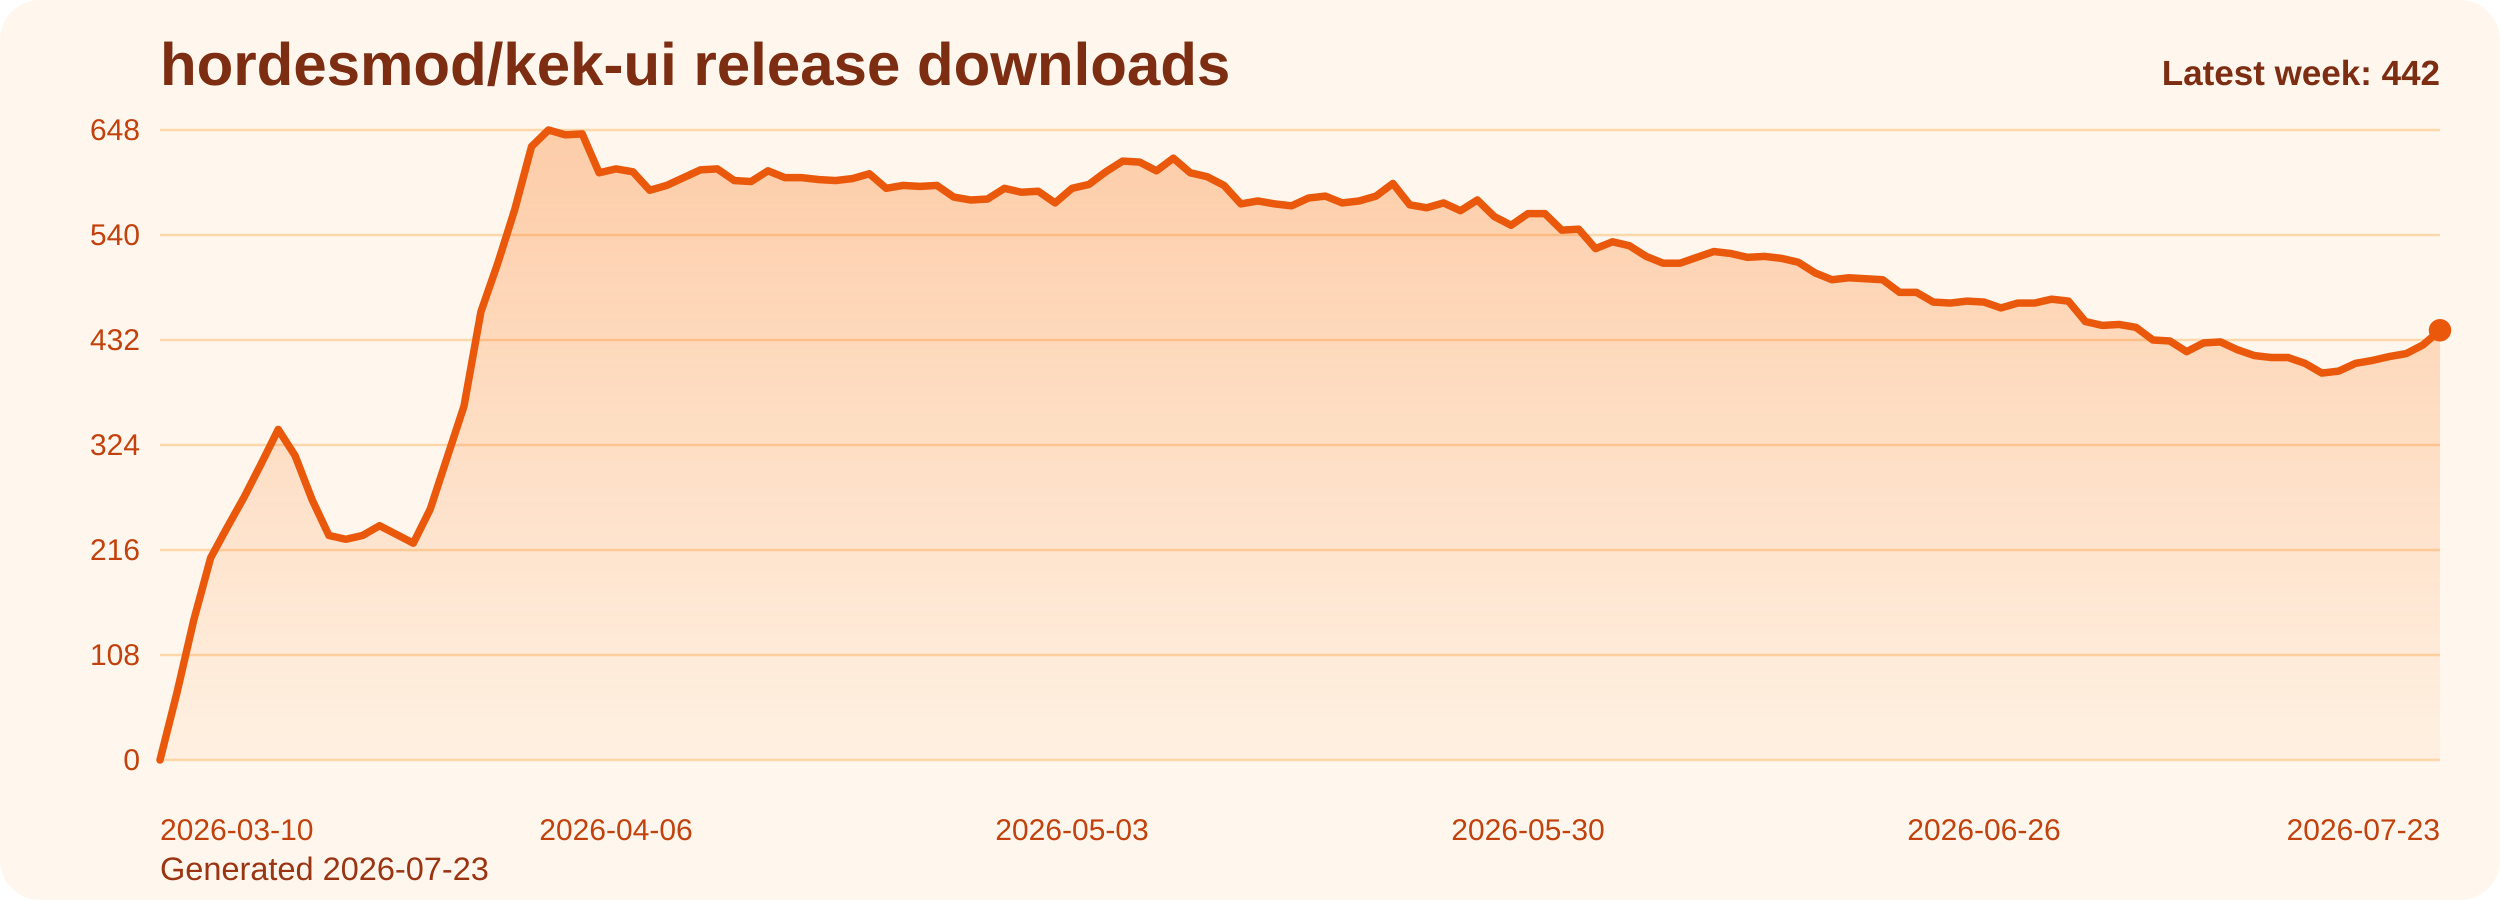
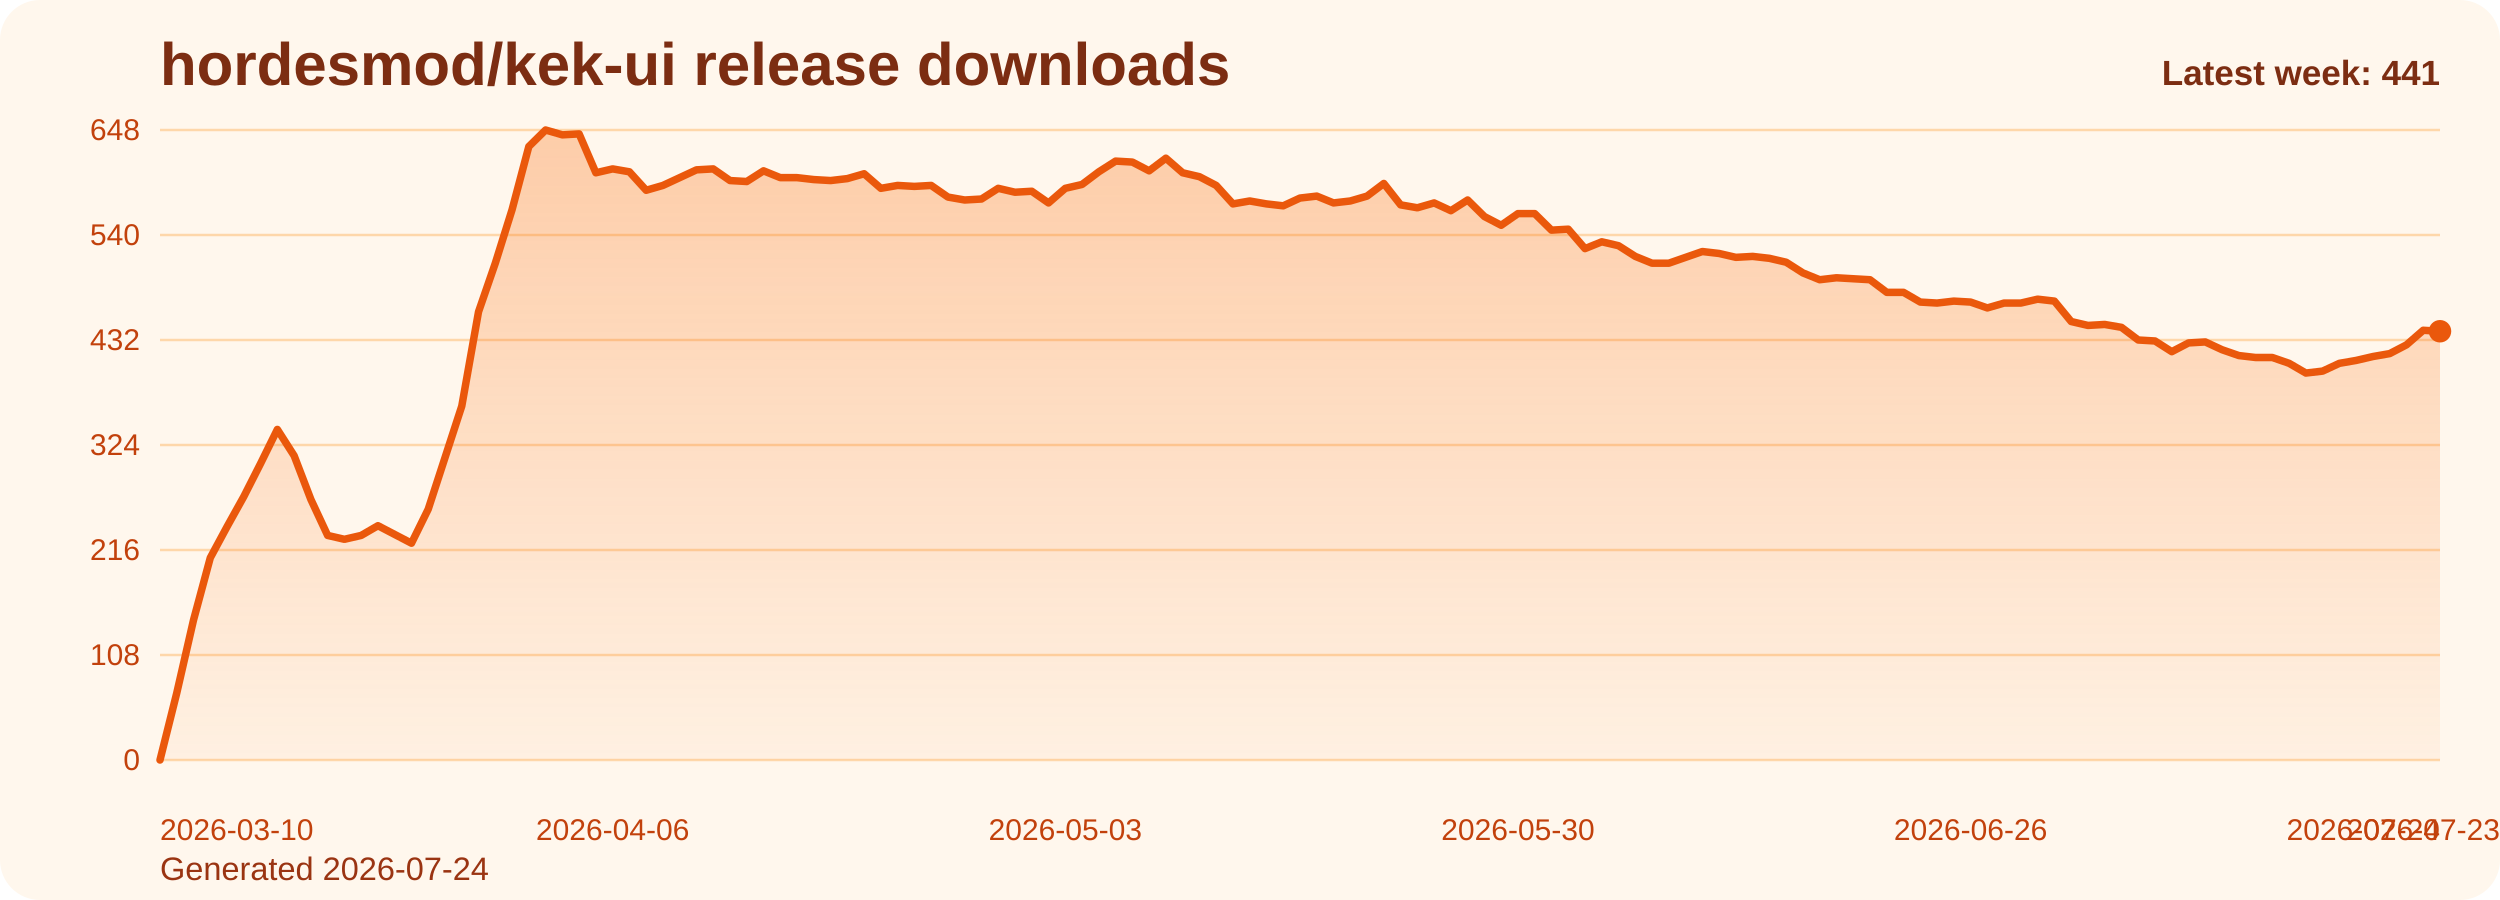
<svg xmlns="http://www.w3.org/2000/svg" viewBox="0 0 1000 360" role="img" aria-label="hordesmod/kek-ui release downloads chart">
  <defs>
    <linearGradient id="fill-weekly-orange" x1="0" y1="0" x2="0" y2="1">
      <stop offset="0%" stop-color="#f97316" stop-opacity="0.32" />
      <stop offset="100%" stop-color="#f97316" stop-opacity="0.05" />
    </linearGradient>
    <style>
      .bg { fill: #fff7ed; }
      .title { font: 700 24px Arial, sans-serif; fill: #7c2d12; }
      .sub { font: 400 13px Arial, sans-serif; fill: #9a3412; }
      .grid { stroke: #fed7aa; stroke-width: 1; }
      .axis { font: 400 12px Arial, sans-serif; fill: #c2410c; }
      .line { fill: none; stroke: #ea580c; stroke-width: 3; stroke-linecap: round; stroke-linejoin: round; }
      .dot { fill: #ea580c; }
      .value { font: 600 11px Arial, sans-serif; fill: #9a3412; }
      .latest { font: 700 14px Arial, sans-serif; fill: #7c2d12; }
    </style>
  </defs>
  <rect class="bg" x="0" y="0" width="1000" height="360" rx="16" />
  <text class="title" x="64" y="34">hordesmod/kek-ui release downloads</text>
-   <text class="sub" x="64" y="352">Generated 2026-07-23</text>
+   <text class="sub" x="64" y="352">Generated 2026-07-24</text>
  <line x1="64" y1="52.00" x2="976" y2="52.00" class="grid" />
  <text x="56" y="56.00" text-anchor="end" class="axis">648</text>
  <line x1="64" y1="94.00" x2="976" y2="94.00" class="grid" />
  <text x="56" y="98.00" text-anchor="end" class="axis">540</text>
  <line x1="64" y1="136.00" x2="976" y2="136.00" class="grid" />
  <text x="56" y="140.00" text-anchor="end" class="axis">432</text>
  <line x1="64" y1="178.00" x2="976" y2="178.00" class="grid" />
  <text x="56" y="182.00" text-anchor="end" class="axis">324</text>
  <line x1="64" y1="220.00" x2="976" y2="220.00" class="grid" />
  <text x="56" y="224.00" text-anchor="end" class="axis">216</text>
  <line x1="64" y1="262.00" x2="976" y2="262.00" class="grid" />
  <text x="56" y="266.00" text-anchor="end" class="axis">108</text>
  <line x1="64" y1="304.00" x2="976" y2="304.00" class="grid" />
  <text x="56" y="308.00" text-anchor="end" class="axis">0</text>
-   <path d="M 64.00 304 L 64.00 304.00 L 70.76 277.17 L 77.51 248.00 L 84.27 223.11 L 91.02 210.67 L 97.78 198.61 L 104.53 185.39 L 111.29 171.78 L 118.04 182.28 L 124.80 199.78 L 131.56 214.17 L 138.31 215.72 L 145.07 214.17 L 151.82 210.28 L 158.58 213.78 L 165.33 217.28 L 172.09 203.67 L 178.84 183.06 L 185.60 162.44 L 192.36 124.72 L 199.11 105.28 L 205.87 83.89 L 212.62 58.61 L 219.38 52.00 L 226.13 53.94 L 232.89 53.56 L 239.64 69.11 L 246.40 67.56 L 253.16 68.72 L 259.91 76.11 L 266.67 74.17 L 273.42 71.06 L 280.18 67.94 L 286.93 67.56 L 293.69 72.22 L 300.44 72.61 L 307.20 68.33 L 313.96 71.06 L 320.71 71.06 L 327.47 71.83 L 334.22 72.22 L 340.98 71.44 L 347.73 69.50 L 354.49 75.33 L 361.24 74.17 L 368.00 74.56 L 374.76 74.17 L 381.51 78.83 L 388.27 80.00 L 395.02 79.61 L 401.78 75.33 L 408.53 76.89 L 415.29 76.50 L 422.04 81.17 L 428.80 75.33 L 435.56 73.78 L 442.31 68.72 L 449.07 64.44 L 455.82 64.83 L 462.58 68.33 L 469.33 63.28 L 476.09 69.11 L 482.84 70.67 L 489.60 74.17 L 496.36 81.56 L 503.11 80.39 L 509.87 81.56 L 516.62 82.33 L 523.38 79.22 L 530.13 78.44 L 536.89 81.17 L 543.64 80.39 L 550.40 78.44 L 557.16 73.39 L 563.91 81.94 L 570.67 83.11 L 577.42 81.17 L 584.18 84.28 L 590.93 80.00 L 597.69 86.61 L 604.44 90.11 L 611.20 85.44 L 617.96 85.44 L 624.71 92.06 L 631.47 91.67 L 638.22 99.44 L 644.98 96.72 L 651.73 98.28 L 658.49 102.56 L 665.24 105.28 L 672.00 105.28 L 678.76 102.94 L 685.51 100.61 L 692.27 101.39 L 699.02 102.94 L 705.78 102.56 L 712.53 103.33 L 719.29 104.89 L 726.04 109.17 L 732.80 111.89 L 739.56 111.11 L 746.31 111.50 L 753.07 111.89 L 759.82 116.94 L 766.58 116.94 L 773.33 120.83 L 780.09 121.22 L 786.84 120.44 L 793.60 120.83 L 800.36 123.17 L 807.11 121.22 L 813.87 121.22 L 820.62 119.67 L 827.38 120.44 L 834.13 128.61 L 840.89 130.17 L 847.64 129.78 L 854.40 130.94 L 861.16 136.00 L 867.91 136.39 L 874.67 140.67 L 881.42 137.17 L 888.18 136.78 L 894.93 139.89 L 901.69 142.22 L 908.44 143.00 L 915.20 143.00 L 921.96 145.33 L 928.71 149.22 L 935.47 148.44 L 942.22 145.33 L 948.98 144.17 L 955.73 142.61 L 962.49 141.44 L 969.24 137.94 L 976.00 132.11 L 976.00 304 Z" fill="url(#fill-weekly-orange)" />
-   <polyline class="line" points="64.00,304.00 70.76,277.17 77.51,248.00 84.27,223.11 91.02,210.67 97.78,198.61 104.53,185.39 111.29,171.78 118.04,182.28 124.80,199.78 131.56,214.17 138.31,215.72 145.07,214.17 151.82,210.28 158.58,213.78 165.33,217.28 172.09,203.67 178.84,183.06 185.60,162.44 192.36,124.72 199.11,105.28 205.87,83.89 212.62,58.61 219.38,52.00 226.13,53.94 232.89,53.56 239.64,69.11 246.40,67.56 253.16,68.72 259.91,76.11 266.67,74.17 273.42,71.06 280.18,67.94 286.93,67.56 293.69,72.22 300.44,72.61 307.20,68.33 313.96,71.06 320.71,71.06 327.47,71.83 334.22,72.22 340.98,71.44 347.73,69.50 354.49,75.33 361.24,74.17 368.00,74.56 374.76,74.17 381.51,78.83 388.27,80.00 395.02,79.61 401.78,75.33 408.53,76.89 415.29,76.50 422.04,81.17 428.80,75.33 435.56,73.78 442.31,68.72 449.07,64.44 455.82,64.83 462.58,68.33 469.33,63.28 476.09,69.11 482.84,70.67 489.60,74.17 496.36,81.56 503.11,80.39 509.87,81.56 516.62,82.33 523.38,79.22 530.13,78.44 536.89,81.17 543.64,80.39 550.40,78.44 557.16,73.39 563.91,81.94 570.67,83.11 577.42,81.17 584.18,84.28 590.93,80.00 597.69,86.61 604.44,90.11 611.20,85.44 617.96,85.44 624.71,92.06 631.47,91.67 638.22,99.44 644.98,96.72 651.73,98.28 658.49,102.56 665.24,105.28 672.00,105.28 678.76,102.94 685.51,100.61 692.27,101.39 699.02,102.94 705.78,102.56 712.53,103.33 719.29,104.89 726.04,109.17 732.80,111.89 739.56,111.11 746.31,111.50 753.07,111.89 759.82,116.94 766.58,116.94 773.33,120.83 780.09,121.22 786.84,120.44 793.60,120.83 800.36,123.17 807.11,121.22 813.87,121.22 820.62,119.67 827.38,120.44 834.13,128.61 840.89,130.17 847.64,129.78 854.40,130.94 861.16,136.00 867.91,136.39 874.67,140.67 881.42,137.17 888.18,136.78 894.93,139.89 901.69,142.22 908.44,143.00 915.20,143.00 921.96,145.33 928.71,149.22 935.47,148.44 942.22,145.33 948.98,144.17 955.73,142.61 962.49,141.44 969.24,137.94 976.00,132.11" />
-   <circle class="dot" cx="976.00" cy="132.11" r="4.5" />
+   <path d="M 64.00 304 L 64.00 304.00 L 70.71 277.17 L 77.41 248.00 L 84.12 223.11 L 90.82 210.67 L 97.53 198.61 L 104.24 185.39 L 110.94 171.78 L 117.65 182.28 L 124.35 199.78 L 131.06 214.17 L 137.76 215.72 L 144.47 214.17 L 151.18 210.28 L 157.88 213.78 L 164.59 217.28 L 171.29 203.67 L 178.00 183.06 L 184.71 162.44 L 191.41 124.72 L 198.12 105.28 L 204.82 83.89 L 211.53 58.61 L 218.24 52.00 L 224.94 53.94 L 231.65 53.56 L 238.35 69.11 L 245.06 67.56 L 251.76 68.72 L 258.47 76.11 L 265.18 74.17 L 271.88 71.06 L 278.59 67.94 L 285.29 67.56 L 292.00 72.22 L 298.71 72.61 L 305.41 68.33 L 312.12 71.06 L 318.82 71.06 L 325.53 71.83 L 332.24 72.22 L 338.94 71.44 L 345.65 69.50 L 352.35 75.33 L 359.06 74.17 L 365.76 74.56 L 372.47 74.17 L 379.18 78.83 L 385.88 80.00 L 392.59 79.61 L 399.29 75.33 L 406.00 76.89 L 412.71 76.50 L 419.41 81.17 L 426.12 75.33 L 432.82 73.78 L 439.53 68.72 L 446.24 64.44 L 452.94 64.83 L 459.65 68.33 L 466.35 63.28 L 473.06 69.11 L 479.76 70.67 L 486.47 74.17 L 493.18 81.56 L 499.88 80.39 L 506.59 81.56 L 513.29 82.33 L 520.00 79.22 L 526.71 78.44 L 533.41 81.17 L 540.12 80.39 L 546.82 78.44 L 553.53 73.39 L 560.24 81.94 L 566.94 83.11 L 573.65 81.17 L 580.35 84.28 L 587.06 80.00 L 593.76 86.61 L 600.47 90.11 L 607.18 85.44 L 613.88 85.44 L 620.59 92.06 L 627.29 91.67 L 634.00 99.44 L 640.71 96.72 L 647.41 98.28 L 654.12 102.56 L 660.82 105.28 L 667.53 105.28 L 674.24 102.94 L 680.94 100.61 L 687.65 101.39 L 694.35 102.94 L 701.06 102.56 L 707.76 103.33 L 714.47 104.89 L 721.18 109.17 L 727.88 111.89 L 734.59 111.11 L 741.29 111.50 L 748.00 111.89 L 754.71 116.94 L 761.41 116.94 L 768.12 120.83 L 774.82 121.22 L 781.53 120.44 L 788.24 120.83 L 794.94 123.17 L 801.65 121.22 L 808.35 121.22 L 815.06 119.67 L 821.76 120.44 L 828.47 128.61 L 835.18 130.17 L 841.88 129.78 L 848.59 130.94 L 855.29 136.00 L 862.00 136.39 L 868.71 140.67 L 875.41 137.17 L 882.12 136.78 L 888.82 139.89 L 895.53 142.22 L 902.24 143.00 L 908.94 143.00 L 915.65 145.33 L 922.35 149.22 L 929.06 148.44 L 935.76 145.33 L 942.47 144.17 L 949.18 142.61 L 955.88 141.44 L 962.59 137.94 L 969.29 132.11 L 976.00 132.50 L 976.00 304 Z" fill="url(#fill-weekly-orange)" />
+   <polyline class="line" points="64.00,304.00 70.71,277.17 77.41,248.00 84.12,223.11 90.82,210.67 97.53,198.61 104.24,185.39 110.94,171.78 117.65,182.28 124.35,199.78 131.06,214.17 137.76,215.72 144.47,214.17 151.18,210.28 157.88,213.78 164.59,217.28 171.29,203.67 178.00,183.06 184.71,162.44 191.41,124.72 198.12,105.28 204.82,83.89 211.53,58.61 218.24,52.00 224.94,53.94 231.65,53.56 238.35,69.11 245.06,67.56 251.76,68.72 258.47,76.11 265.18,74.17 271.88,71.06 278.59,67.94 285.29,67.56 292.00,72.22 298.71,72.61 305.41,68.33 312.12,71.06 318.82,71.06 325.53,71.83 332.24,72.22 338.94,71.44 345.65,69.50 352.35,75.33 359.06,74.17 365.76,74.56 372.47,74.17 379.18,78.83 385.88,80.00 392.59,79.61 399.29,75.33 406.00,76.89 412.71,76.50 419.41,81.17 426.12,75.33 432.82,73.78 439.53,68.72 446.24,64.44 452.94,64.83 459.65,68.33 466.35,63.28 473.06,69.11 479.76,70.67 486.47,74.17 493.18,81.56 499.88,80.39 506.59,81.56 513.29,82.33 520.00,79.22 526.71,78.44 533.41,81.17 540.12,80.39 546.82,78.44 553.53,73.39 560.24,81.94 566.94,83.11 573.65,81.17 580.35,84.28 587.06,80.00 593.76,86.61 600.47,90.11 607.18,85.44 613.88,85.44 620.59,92.06 627.29,91.67 634.00,99.44 640.71,96.72 647.41,98.28 654.12,102.56 660.82,105.28 667.53,105.28 674.24,102.94 680.94,100.61 687.65,101.39 694.35,102.94 701.06,102.56 707.76,103.33 714.47,104.89 721.18,109.17 727.88,111.89 734.59,111.11 741.29,111.50 748.00,111.89 754.71,116.94 761.41,116.94 768.12,120.83 774.82,121.22 781.53,120.44 788.24,120.83 794.94,123.17 801.65,121.22 808.35,121.22 815.06,119.67 821.76,120.44 828.47,128.61 835.18,130.17 841.88,129.78 848.59,130.94 855.29,136.00 862.00,136.39 868.71,140.67 875.41,137.17 882.12,136.78 888.82,139.89 895.53,142.22 902.24,143.00 908.94,143.00 915.65,145.33 922.35,149.22 929.06,148.44 935.76,145.33 942.47,144.17 949.18,142.61 955.88,141.44 962.59,137.94 969.29,132.11 976.00,132.50" />
+   <circle class="dot" cx="976.00" cy="132.50" r="4.5" />
  <text class="axis" x="64.00" y="336" text-anchor="start">2026-03-10</text>
-   <text class="axis" x="246.40" y="336" text-anchor="middle">2026-04-06</text>
-   <text class="axis" x="428.80" y="336" text-anchor="middle">2026-05-03</text>
-   <text class="axis" x="611.20" y="336" text-anchor="middle">2026-05-30</text>
-   <text class="axis" x="793.60" y="336" text-anchor="middle">2026-06-26</text>
-   <text class="axis" x="976.00" y="336" text-anchor="end">2026-07-23</text>
-   <text class="latest" x="976" y="34" text-anchor="end">Latest week: 442</text>
+   <text class="axis" x="245.06" y="336" text-anchor="middle">2026-04-06</text>
+   <text class="axis" x="426.12" y="336" text-anchor="middle">2026-05-03</text>
+   <text class="axis" x="607.18" y="336" text-anchor="middle">2026-05-30</text>
+   <text class="axis" x="788.24" y="336" text-anchor="middle">2026-06-26</text>
+   <text class="axis" x="969.29" y="336" text-anchor="middle">2026-07-23</text>
+   <text class="axis" x="976.00" y="336" text-anchor="end">2026-07-24</text>
+   <text class="latest" x="976" y="34" text-anchor="end">Latest week: 441</text>
</svg>
